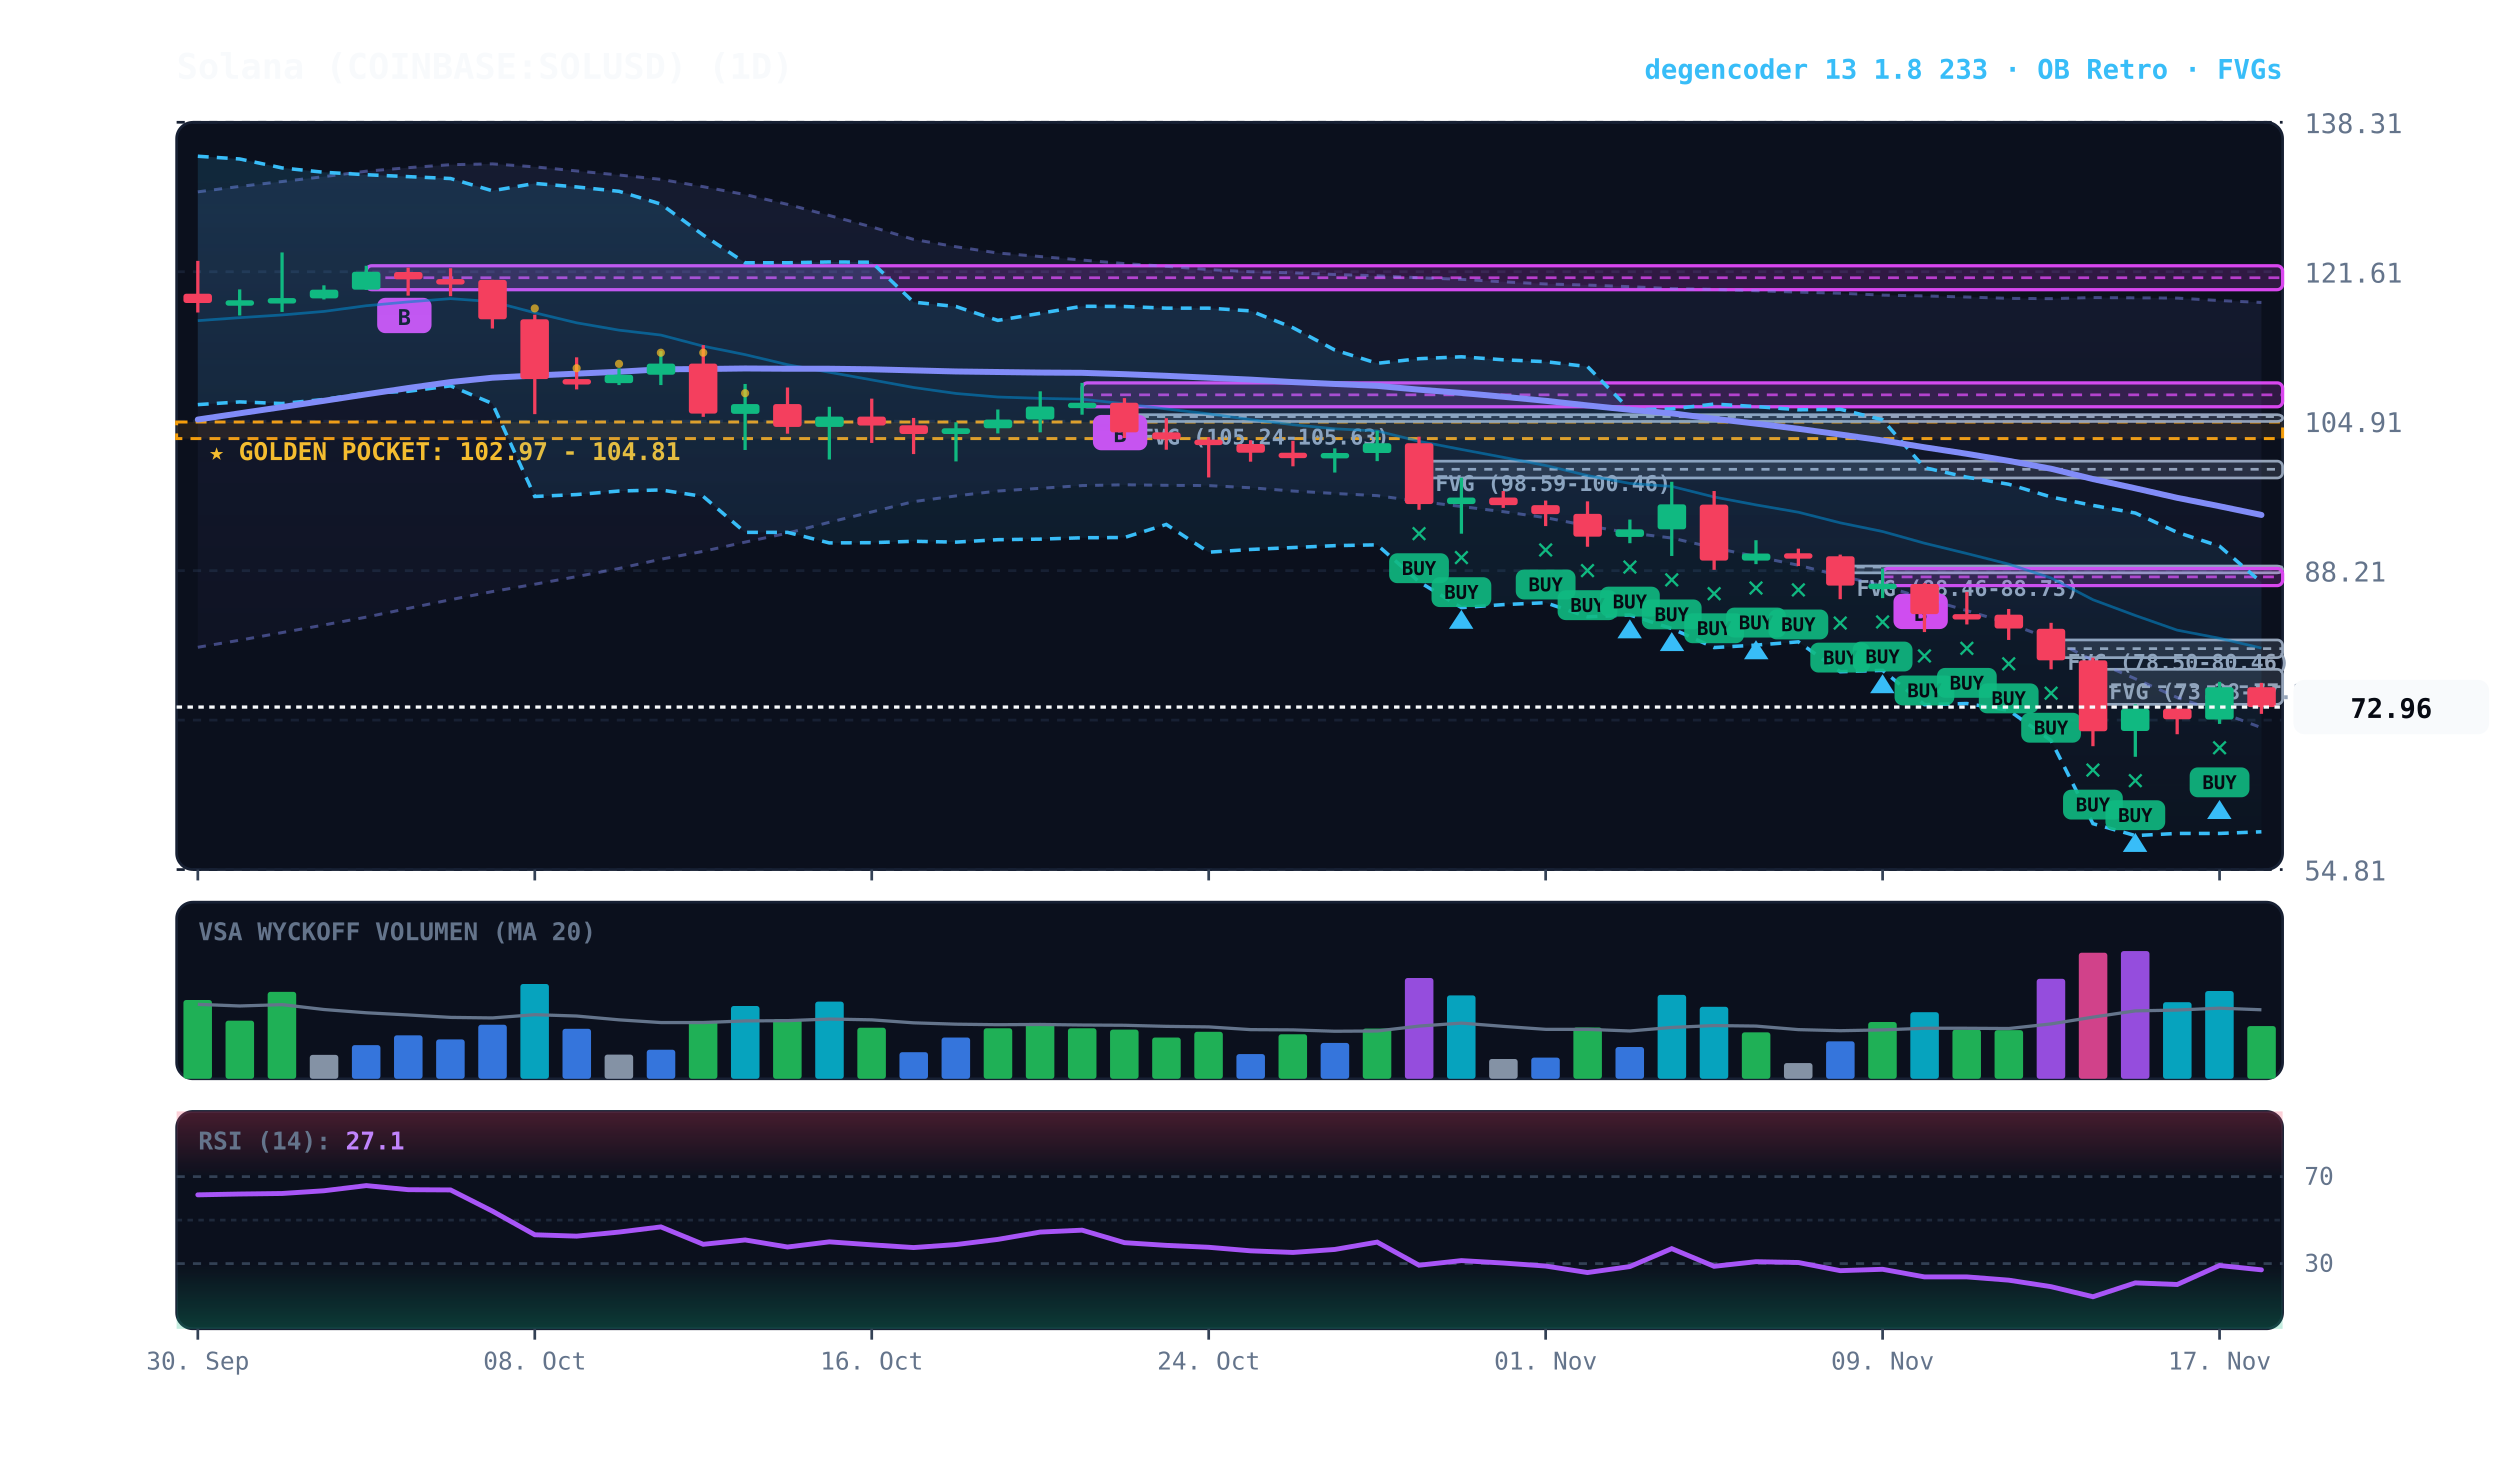
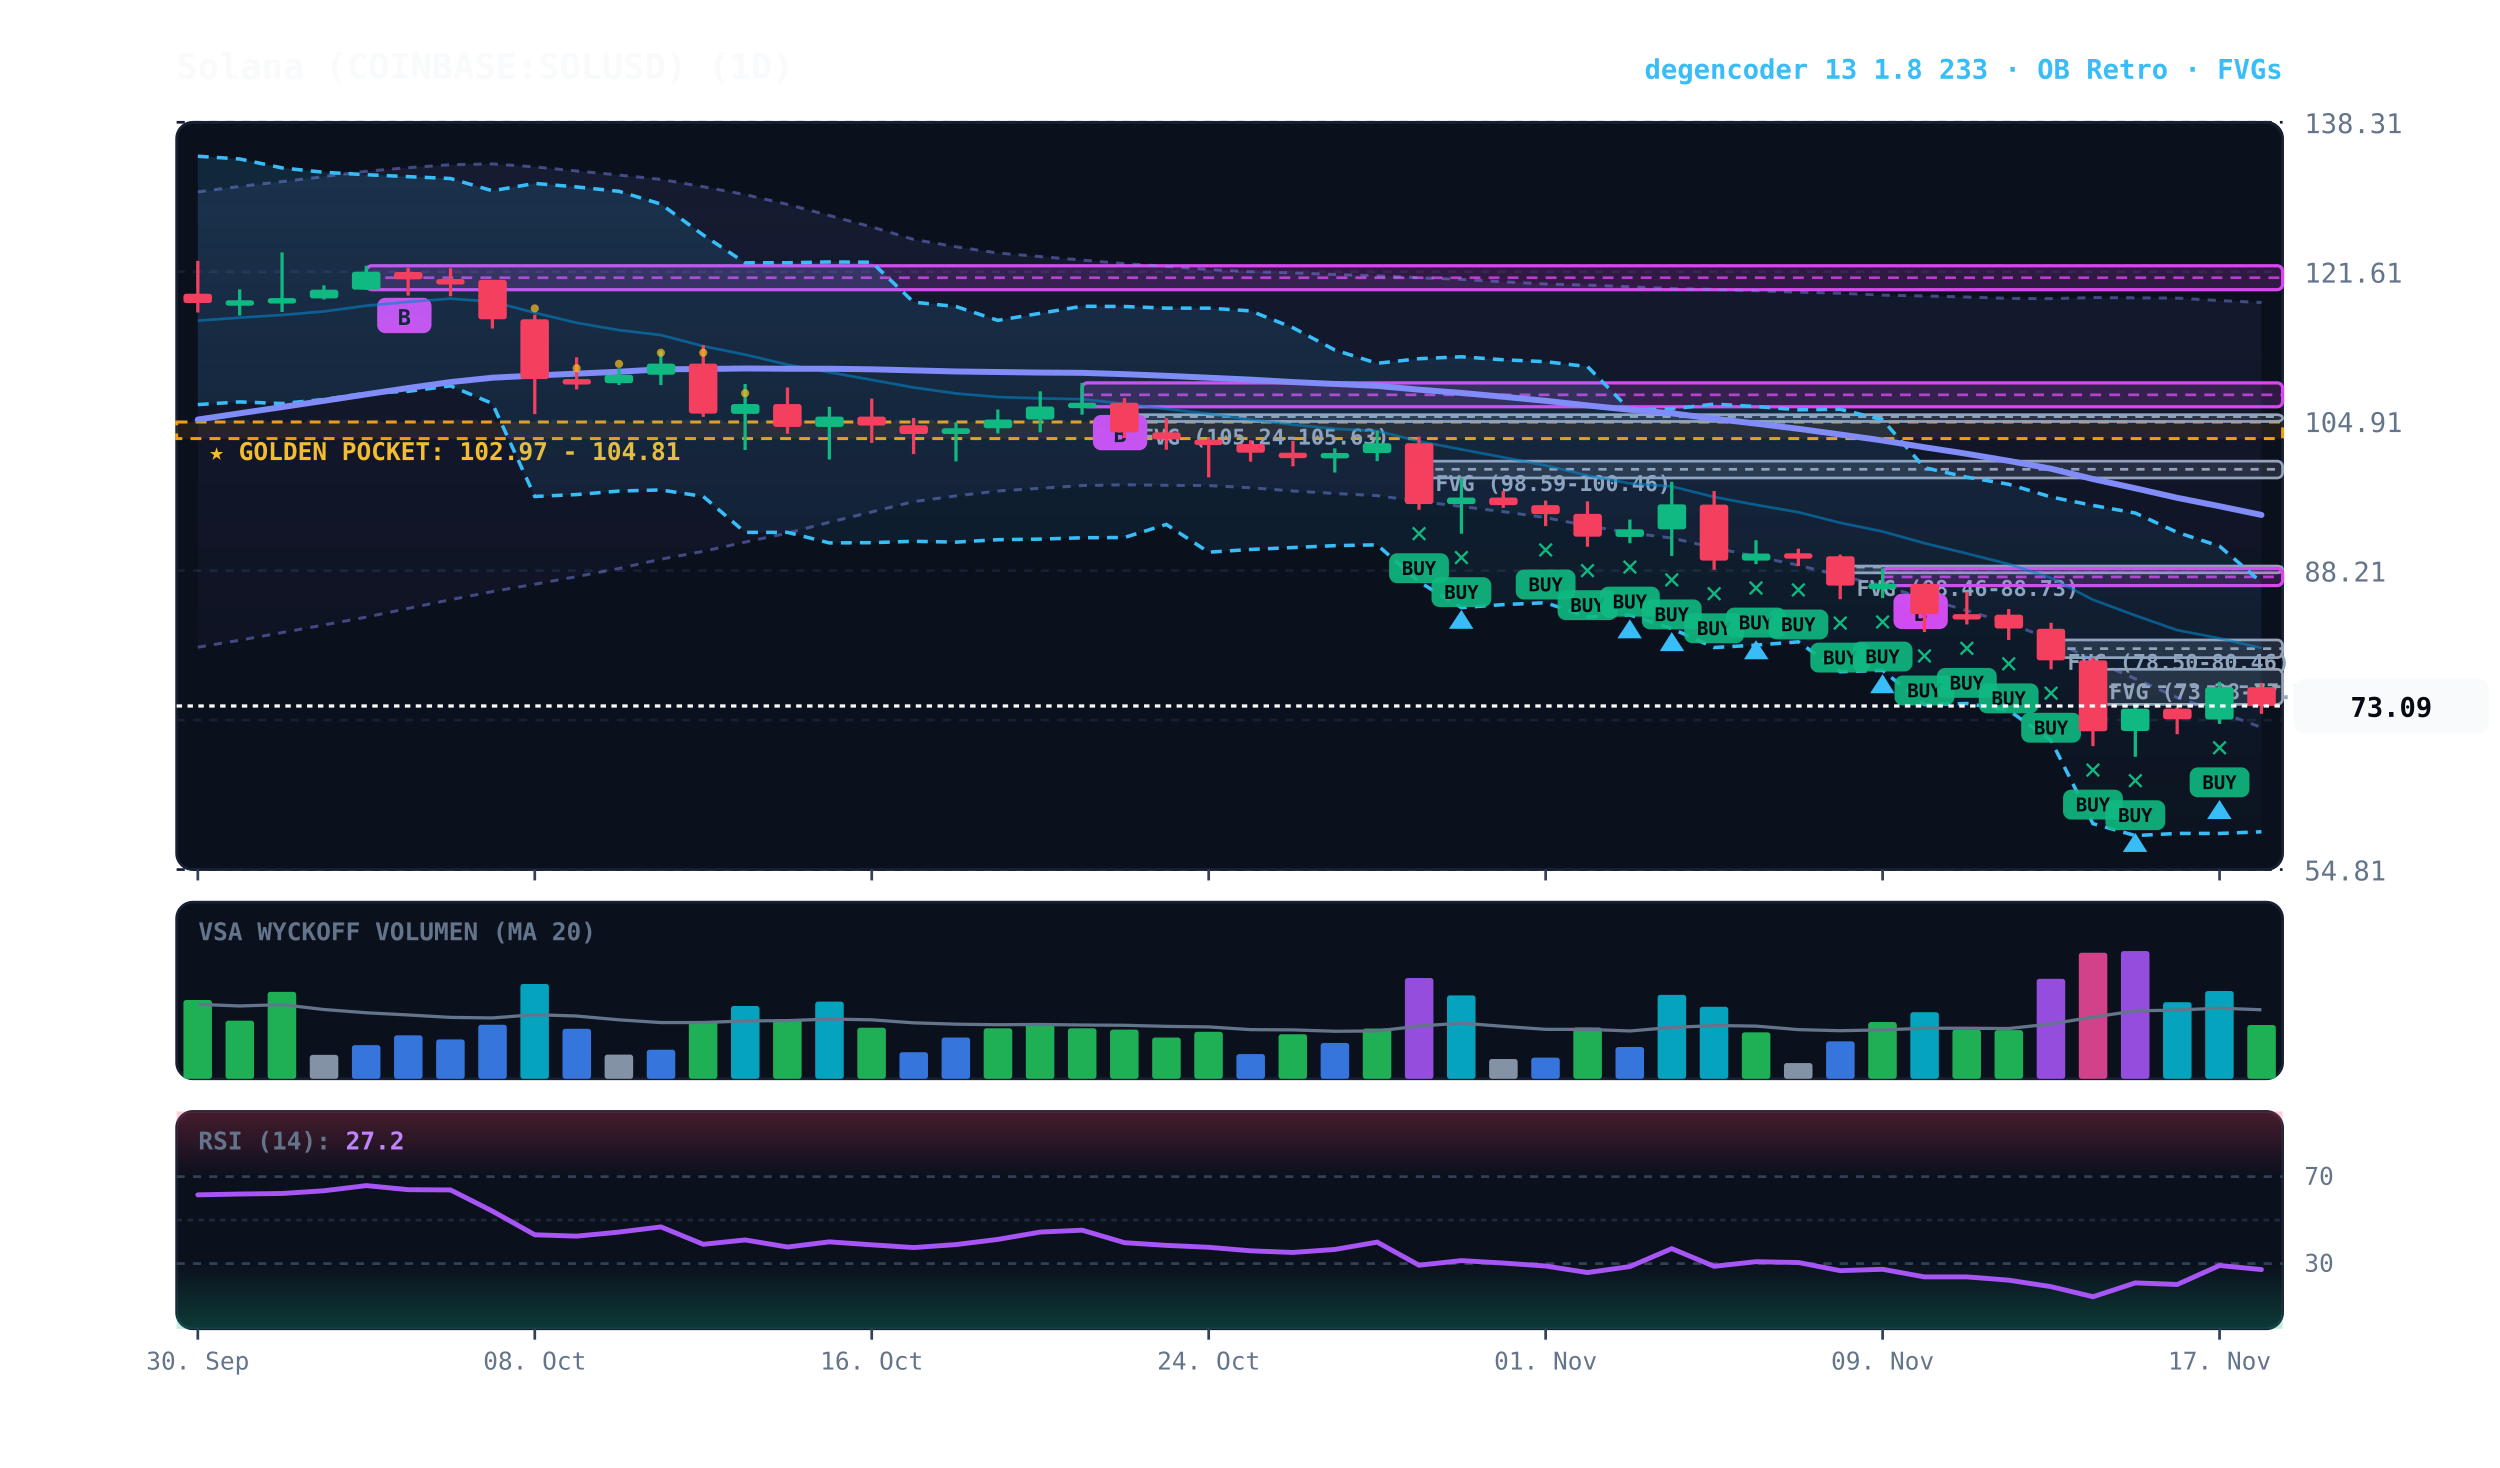
<svg xmlns="http://www.w3.org/2000/svg" viewBox="0 0 920 540" width="100%" height="100%" style="background:#070a13; font-family:'JetBrains Mono', monospace;">
  <defs>
    <linearGradient id="cloud-grad" x1="0%" y1="0%" x2="0%" y2="100%">
      <stop offset="0%" stop-color="#38bdf8" stop-opacity="0.14" />
      <stop offset="100%" stop-color="#38bdf8" stop-opacity="0.02" />
    </linearGradient>
    <linearGradient id="rfe-cloud" x1="0%" y1="0%" x2="0%" y2="100%">
      <stop offset="0%" stop-color="#818cf8" stop-opacity="0.09" />
      <stop offset="100%" stop-color="#818cf8" stop-opacity="0.02" />
    </linearGradient>
    <linearGradient id="rsi-overbought" x1="0%" y1="0%" x2="0%" y2="100%">
      <stop offset="0%" stop-color="#f43f5e" stop-opacity="0.25" />
      <stop offset="100%" stop-color="#f43f5e" stop-opacity="0.0" />
    </linearGradient>
    <linearGradient id="rsi-oversold" x1="0%" y1="0%" x2="0%" y2="100%">
      <stop offset="0%" stop-color="#10b981" stop-opacity="0.0" />
      <stop offset="100%" stop-color="#10b981" stop-opacity="0.25" />
    </linearGradient>
  </defs>
  <rect x="65" y="45" width="775" height="275" fill="#0b101d" rx="6" stroke="#172033" stroke-width="1" />
  <rect x="65" y="332" width="775" height="65" fill="#0b101d" rx="6" stroke="#172033" stroke-width="1" />
  <rect x="65" y="409" width="775" height="80" fill="#0b101d" rx="6" stroke="#172033" stroke-width="1" />
  <line x1="65" y1="320.0" x2="840" y2="320.0" stroke="#172033" stroke-dasharray="3,3" stroke-width="1" />
  <text x="848" y="324.0" fill="#64748b" font-size="10" text-anchor="start">54.81</text>
  <line x1="65" y1="265.0" x2="840" y2="265.0" stroke="#172033" stroke-dasharray="3,3" stroke-width="1" />
  <text x="848" y="269.0" fill="#64748b" font-size="10" text-anchor="start">71.51</text>
  <line x1="65" y1="210.0" x2="840" y2="210.0" stroke="#172033" stroke-dasharray="3,3" stroke-width="1" />
  <text x="848" y="214.0" fill="#64748b" font-size="10" text-anchor="start">88.21</text>
  <line x1="65" y1="155.0" x2="840" y2="155.0" stroke="#172033" stroke-dasharray="3,3" stroke-width="1" />
  <text x="848" y="159.0" fill="#64748b" font-size="10" text-anchor="start">104.91</text>
  <line x1="65" y1="100.0" x2="840" y2="100.0" stroke="#172033" stroke-dasharray="3,3" stroke-width="1" />
  <text x="848" y="104.0" fill="#64748b" font-size="10" text-anchor="start">121.61</text>
  <line x1="65" y1="45.0" x2="840" y2="45.0" stroke="#172033" stroke-dasharray="3,3" stroke-width="1" />
  <text x="848" y="49.0" fill="#64748b" font-size="10" text-anchor="start">138.31</text>
  <rect x="65" y="155.3" width="775" height="6.1" fill="rgba(245, 158, 11, 0.10)" stroke="#f59e0b" stroke-dasharray="4,3" stroke-width="1.1" />
  <text x="77" y="169.3" fill="#fbbf24" font-size="9" font-weight="bold">★ GOLDEN POCKET: 102.97 - 104.81</text>
  <rect x="770.2" y="246.3" width="69.8" height="12.9" fill="rgba(148, 163, 184, 0.18)" stroke="#94a3b8" stroke-width="1" rx="2" />
  <line x1="770.2" y1="252.7" x2="840" y2="252.7" stroke="#94a3b8" stroke-dasharray="3,3" stroke-width="1" />
  <text x="776.2" y="257.3" fill="#94a3b8" font-size="8" font-weight="bold">FVG (73.28-77.19)</text>
  <rect x="754.8" y="235.5" width="85.2" height="6.5" fill="rgba(148, 163, 184, 0.18)" stroke="#94a3b8" stroke-width="1" rx="2" />
  <line x1="754.8" y1="238.7" x2="840" y2="238.7" stroke="#94a3b8" stroke-dasharray="3,3" stroke-width="1" />
  <text x="760.8" y="246.5" fill="#94a3b8" font-size="8" font-weight="bold">FVG (78.50-80.46)</text>
  <rect x="677.2" y="208.3" width="162.8" height="2.5" fill="rgba(148, 163, 184, 0.18)" stroke="#94a3b8" stroke-width="1" rx="2" />
  <line x1="677.2" y1="208.7" x2="840" y2="208.7" stroke="#94a3b8" stroke-dasharray="3,3" stroke-width="1" />
  <text x="683.2" y="219.3" fill="#94a3b8" font-size="8" font-weight="bold">FVG (88.46-88.73)</text>
  <rect x="522.2" y="169.7" width="317.8" height="6.2" fill="rgba(148, 163, 184, 0.18)" stroke="#94a3b8" stroke-width="1" rx="2" />
  <line x1="522.2" y1="172.7" x2="840" y2="172.7" stroke="#94a3b8" stroke-dasharray="3,3" stroke-width="1" />
  <text x="528.2" y="180.7" fill="#94a3b8" font-size="8" font-weight="bold">FVG (98.59-100.46)</text>
  <rect x="413.8" y="152.6" width="426.2" height="2.5" fill="rgba(148, 163, 184, 0.18)" stroke="#94a3b8" stroke-width="1" rx="2" />
  <line x1="413.8" y1="153.3" x2="840" y2="153.3" stroke="#94a3b8" stroke-dasharray="3,3" stroke-width="1" />
  <text x="419.8" y="163.6" fill="#94a3b8" font-size="8" font-weight="bold">FVG (105.24-105.63)</text>
  <rect x="692.8" y="209.2" width="147.2" height="6.3" fill="rgba(217, 70, 239, 0.18)" stroke="#d946ef" stroke-width="1.2" rx="2" />
  <line x1="692.8" y1="212.3" x2="840" y2="212.3" stroke="#d946ef" stroke-dasharray="4,3" stroke-width="1.0" opacity="0.8" />
  <rect x="696.8" y="218.5" width="20" height="13" fill="#d946ef" rx="3" />
  <text x="706.8" y="228.5" fill="#070a13" font-size="8" font-weight="bold" text-anchor="middle">B</text>
  <rect x="398.2" y="140.9" width="441.8" height="8.8" fill="rgba(217, 70, 239, 0.18)" stroke="#d946ef" stroke-width="1.2" rx="2" />
  <line x1="398.2" y1="145.3" x2="840" y2="145.3" stroke="#d946ef" stroke-dasharray="4,3" stroke-width="1.0" opacity="0.8" />
  <rect x="402.2" y="152.7" width="20" height="13" fill="#d946ef" rx="3" />
  <text x="412.2" y="162.7" fill="#070a13" font-size="8" font-weight="bold" text-anchor="middle">B</text>
  <rect x="134.8" y="97.8" width="705.2" height="8.8" fill="rgba(217, 70, 239, 0.18)" stroke="#d946ef" stroke-width="1.2" rx="2" />
  <line x1="134.8" y1="102.2" x2="840" y2="102.2" stroke="#d946ef" stroke-dasharray="4,3" stroke-width="1.0" opacity="0.8" />
  <rect x="138.8" y="109.6" width="20" height="13" fill="#d946ef" rx="3" />
  <text x="148.8" y="119.6" fill="#070a13" font-size="8" font-weight="bold" text-anchor="middle">B</text>
-   <polygon points="72.8,70.6 88.2,68.6 103.8,66.8 119.2,65.0 134.8,63.0 150.2,61.7 165.8,60.6 181.2,60.3 196.8,61.4 212.2,62.9 227.8,64.4 243.2,66.0 258.8,68.7 274.2,71.6 289.8,75.2 305.2,79.3 320.8,83.5 336.2,88.1 351.8,90.8 367.2,93.1 382.8,94.4 398.2,95.7 413.8,97.0 429.2,98.0 444.8,99.2 460.2,100.0 475.8,100.4 491.2,101.0 506.8,101.5 522.2,102.2 537.8,102.8 553.2,103.7 568.8,104.5 584.2,104.9 599.8,105.5 615.2,106.2 630.8,106.5 646.2,107.0 661.8,107.5 677.2,107.9 692.8,108.6 708.2,108.9 723.8,109.3 739.2,109.8 754.8,109.9 770.2,109.5 785.8,109.6 801.2,109.7 816.8,110.6 832.2,111.3 832.2,267.8 816.8,262.0 801.2,256.7 785.8,249.8 770.2,243.0 754.8,235.2 739.2,229.4 723.8,224.7 708.2,220.2 692.8,215.5 677.2,211.9 661.8,208.0 646.2,204.8 630.8,201.6 615.2,198.0 599.8,196.1 584.2,193.5 568.8,190.5 553.2,188.3 537.8,186.4 522.2,184.5 506.8,182.4 491.2,181.6 475.8,180.7 460.2,179.5 444.8,178.7 429.2,178.6 413.8,178.4 398.2,178.7 382.8,179.7 367.2,180.7 351.8,182.5 336.2,184.6 320.8,188.4 305.2,192.2 289.8,196.2 274.2,199.5 258.8,202.9 243.2,205.8 227.8,209.2 212.2,212.2 196.8,215.0 181.2,217.7 165.8,220.7 150.2,223.9 134.8,227.1 119.2,230.0 103.8,232.8 88.2,235.6 72.8,238.2" fill="url(#rfe-cloud)" />
+   <polygon points="72.8,70.6 88.2,68.6 103.8,66.8 119.2,65.0 134.8,63.0 150.2,61.7 165.8,60.6 181.2,60.3 196.8,61.4 212.2,62.9 227.8,64.4 243.2,66.0 258.8,68.7 274.2,71.6 289.8,75.2 305.2,79.3 320.8,83.5 336.2,88.1 351.8,90.8 367.2,93.1 382.8,94.4 398.2,95.7 413.8,97.0 429.2,98.0 444.8,99.2 460.2,100.0 475.8,100.4 491.2,101.0 506.8,101.5 522.2,102.2 537.8,102.8 553.2,103.7 568.8,104.5 584.2,104.9 599.8,105.5 615.2,106.2 630.8,106.5 646.2,107.0 661.8,107.5 677.2,107.9 692.8,108.6 708.2,108.9 723.8,109.3 739.2,109.8 754.8,109.9 770.2,109.5 785.8,109.6 801.2,109.7 816.8,110.6 832.2,111.3 832.2,267.7 816.8,262.0 801.2,256.7 785.8,249.8 770.2,243.0 754.8,235.2 739.2,229.4 723.8,224.7 708.2,220.2 692.8,215.5 677.2,211.9 661.8,208.0 646.2,204.8 630.8,201.6 615.2,198.0 599.8,196.1 584.2,193.5 568.8,190.5 553.2,188.3 537.8,186.4 522.2,184.5 506.8,182.4 491.2,181.6 475.8,180.7 460.2,179.5 444.8,178.7 429.2,178.6 413.8,178.4 398.2,178.7 382.8,179.7 367.2,180.7 351.8,182.5 336.2,184.6 320.8,188.4 305.2,192.2 289.8,196.2 274.2,199.5 258.8,202.9 243.2,205.8 227.8,209.2 212.2,212.2 196.8,215.0 181.2,217.7 165.8,220.7 150.2,223.9 134.8,227.1 119.2,230.0 103.8,232.8 88.2,235.6 72.8,238.2" fill="url(#rfe-cloud)" />
  <polyline points="72.8,70.6 88.2,68.6 103.8,66.8 119.2,65.0 134.8,63.0 150.2,61.7 165.8,60.6 181.2,60.3 196.8,61.4 212.2,62.9 227.8,64.4 243.2,66.0 258.8,68.7 274.2,71.6 289.8,75.2 305.2,79.3 320.8,83.5 336.2,88.1 351.8,90.8 367.2,93.1 382.8,94.4 398.2,95.7 413.8,97.0 429.2,98.0 444.8,99.2 460.2,100.0 475.8,100.4 491.2,101.0 506.8,101.5 522.2,102.2 537.8,102.8 553.2,103.7 568.8,104.5 584.2,104.9 599.8,105.5 615.2,106.2 630.8,106.5 646.2,107.0 661.8,107.5 677.2,107.9 692.8,108.6 708.2,108.9 723.8,109.3 739.2,109.8 754.8,109.9 770.2,109.5 785.8,109.6 801.2,109.7 816.8,110.6 832.2,111.3" fill="none" stroke="#818cf8" stroke-width="1.1" stroke-opacity="0.45" stroke-dasharray="3,3" />
-   <polyline points="72.8,238.2 88.2,235.6 103.8,232.8 119.2,230.0 134.8,227.1 150.2,223.9 165.8,220.7 181.2,217.7 196.8,215.0 212.2,212.2 227.8,209.2 243.2,205.8 258.8,202.9 274.2,199.5 289.8,196.2 305.2,192.2 320.8,188.4 336.2,184.6 351.8,182.5 367.2,180.7 382.8,179.7 398.2,178.7 413.8,178.4 429.2,178.6 444.8,178.7 460.2,179.5 475.8,180.7 491.2,181.6 506.8,182.4 522.2,184.5 537.8,186.4 553.2,188.3 568.8,190.5 584.2,193.5 599.8,196.1 615.2,198.0 630.8,201.6 646.2,204.8 661.8,208.0 677.2,211.9 692.8,215.5 708.2,220.2 723.8,224.7 739.2,229.4 754.8,235.2 770.2,243.0 785.8,249.8 801.2,256.7 816.8,262.0 832.2,267.8" fill="none" stroke="#818cf8" stroke-width="1.1" stroke-opacity="0.45" stroke-dasharray="3,3" />
+   <polyline points="72.8,238.2 88.2,235.6 103.8,232.8 119.2,230.0 134.8,227.1 150.2,223.9 165.8,220.7 181.2,217.7 196.8,215.0 212.2,212.2 227.8,209.2 243.2,205.8 258.8,202.9 274.2,199.5 289.8,196.2 305.2,192.2 320.8,188.4 336.2,184.6 351.8,182.5 367.2,180.7 382.8,179.7 398.2,178.7 413.8,178.4 429.2,178.6 444.8,178.7 460.2,179.5 475.8,180.7 491.2,181.6 506.8,182.4 522.2,184.5 537.8,186.4 553.2,188.3 568.8,190.5 584.2,193.5 599.8,196.1 615.2,198.0 630.8,201.6 646.2,204.8 661.8,208.0 677.2,211.9 692.8,215.5 708.2,220.2 723.8,224.7 739.2,229.4 754.8,235.2 770.2,243.0 785.8,249.8 801.2,256.7 816.8,262.0 832.2,267.7" fill="none" stroke="#818cf8" stroke-width="1.1" stroke-opacity="0.45" stroke-dasharray="3,3" />
  <polygon points="72.8,57.5 88.2,58.5 103.8,61.8 119.2,63.4 134.8,64.3 150.2,65.0 165.8,65.7 181.2,70.2 196.8,67.5 212.2,68.8 227.8,70.4 243.2,75.1 258.8,86.5 274.2,96.7 289.8,96.7 305.2,96.4 320.8,96.5 336.2,111.2 351.8,112.8 367.2,117.9 382.8,115.3 398.2,112.7 413.8,112.8 429.2,113.4 444.8,113.4 460.2,114.4 475.8,120.6 491.2,128.8 506.8,133.7 522.2,132.0 537.8,131.3 553.2,132.4 568.8,133.1 584.2,134.9 599.8,150.8 615.2,150.5 630.8,148.7 646.2,149.6 661.8,150.8 677.2,150.6 692.8,154.5 708.2,172.1 723.8,175.6 739.2,178.2 754.8,182.9 770.2,186.0 785.8,188.8 801.2,195.9 816.8,201.0 832.2,214.3 832.2,306.1 816.8,306.7 801.2,306.7 785.8,307.5 770.2,303.1 754.8,272.5 739.2,261.4 723.8,258.9 708.2,259.3 692.8,246.7 677.2,247.2 661.8,236.2 646.2,237.4 630.8,238.3 615.2,231.3 599.8,226.3 584.2,227.0 568.8,221.8 553.2,222.5 537.8,223.6 522.2,214.1 506.8,200.5 491.2,200.8 475.8,201.5 460.2,202.2 444.8,203.2 429.2,193.0 413.8,197.8 398.2,197.9 382.8,198.4 367.2,198.6 351.8,199.5 336.2,199.2 320.8,199.7 305.2,199.8 289.8,195.9 274.2,195.9 258.8,182.7 243.2,180.3 227.8,180.7 212.2,182.0 196.8,182.7 181.2,148.5 165.8,142.0 150.2,144.0 134.8,144.7 119.2,147.0 103.8,148.5 88.2,147.9 72.8,148.9" fill="url(#cloud-grad)" />
  <polyline points="72.8,57.5 88.2,58.5 103.8,61.8 119.2,63.4 134.8,64.3 150.2,65.0 165.8,65.7 181.2,70.2 196.8,67.5 212.2,68.8 227.8,70.4 243.2,75.1 258.8,86.5 274.2,96.7 289.8,96.7 305.2,96.4 320.8,96.5 336.2,111.2 351.8,112.8 367.2,117.9 382.8,115.3 398.2,112.7 413.8,112.8 429.2,113.4 444.8,113.4 460.2,114.4 475.8,120.6 491.2,128.8 506.8,133.7 522.2,132.0 537.8,131.3 553.2,132.4 568.8,133.1 584.2,134.9 599.8,150.8 615.2,150.5 630.8,148.7 646.2,149.6 661.8,150.8 677.2,150.6 692.8,154.5 708.2,172.1 723.8,175.6 739.2,178.2 754.8,182.9 770.2,186.0 785.8,188.8 801.2,195.9 816.8,201.0 832.2,214.3" fill="none" stroke="#38bdf8" stroke-width="1.3" stroke-dasharray="4,3" />
  <polyline points="72.8,148.9 88.2,147.9 103.8,148.5 119.2,147.0 134.8,144.7 150.2,144.0 165.8,142.0 181.2,148.5 196.8,182.7 212.2,182.0 227.8,180.7 243.2,180.3 258.8,182.7 274.2,195.9 289.8,195.9 305.2,199.8 320.8,199.7 336.2,199.2 351.8,199.5 367.2,198.6 382.8,198.4 398.2,197.9 413.8,197.8 429.2,193.0 444.8,203.2 460.2,202.2 475.8,201.5 491.2,200.8 506.8,200.5 522.2,214.1 537.8,223.6 553.2,222.5 568.8,221.8 584.2,227.0 599.8,226.3 615.2,231.3 630.8,238.3 646.2,237.4 661.8,236.2 677.2,247.2 692.8,246.7 708.2,259.3 723.8,258.9 739.2,261.4 754.8,272.5 770.2,303.1 785.8,307.5 801.2,306.7 816.8,306.7 832.2,306.1" fill="none" stroke="#38bdf8" stroke-width="1.3" stroke-dasharray="4,3" />
  <polyline points="72.8,118.0 88.2,116.9 103.8,115.9 119.2,114.6 134.8,112.5 150.2,111.1 165.8,109.9 181.2,111.0 196.8,115.1 212.2,118.8 227.8,121.5 243.2,123.3 258.8,127.4 274.2,130.5 289.8,134.2 305.2,137.0 320.8,139.8 336.2,142.6 351.8,144.8 367.2,146.1 382.8,146.6 398.2,146.9 413.8,148.6 429.2,150.5 444.8,152.3 460.2,154.4 475.8,156.3 491.2,157.8 506.8,158.6 522.2,162.4 537.8,165.4 553.2,168.3 568.8,171.3 584.2,175.0 599.8,177.9 615.2,179.0 630.8,182.9 646.2,185.8 661.8,188.5 677.2,192.4 692.8,195.6 708.2,199.9 723.8,203.7 739.2,207.6 754.8,212.7 770.2,220.7 785.8,226.5 801.2,231.9 816.8,234.9 832.2,238.5" fill="none" stroke="#0284c7" stroke-width="1.0" stroke-opacity="0.6" />
  <polyline points="72.8,154.4 88.2,152.1 103.8,149.8 119.2,147.5 134.8,145.1 150.2,142.8 165.8,140.6 181.2,139.0 196.8,138.2 212.2,137.5 227.8,136.8 243.2,135.9 258.8,135.8 274.2,135.6 289.8,135.7 305.2,135.7 320.8,135.9 336.2,136.3 351.8,136.7 367.2,136.9 382.8,137.1 398.2,137.2 413.8,137.7 429.2,138.3 444.8,139.0 460.2,139.7 475.8,140.6 491.2,141.3 506.8,142.0 522.2,143.4 537.8,144.6 553.2,146.0 568.8,147.5 584.2,149.2 599.8,150.8 615.2,152.1 630.8,154.1 646.2,155.9 661.8,157.8 677.2,159.9 692.8,162.1 708.2,164.6 723.8,167.0 739.2,169.6 754.8,172.5 770.2,176.3 785.8,179.7 801.2,183.2 816.8,186.3 832.2,189.5" fill="none" stroke="#818cf8" stroke-width="2.2" stroke-linecap="round" />
  <line x1="72.8" y1="96.0" x2="72.8" y2="115.0" stroke="#f43f5e" stroke-width="1.2" />
  <rect x="67.5" y="108.1" width="10.5" height="3.4" fill="#f43f5e" rx="1" />
  <line x1="88.2" y1="106.5" x2="88.2" y2="116.1" stroke="#10b981" stroke-width="1.2" />
  <rect x="83.0" y="110.5" width="10.5" height="2.0" fill="#10b981" rx="1" />
  <line x1="103.8" y1="92.9" x2="103.8" y2="114.8" stroke="#10b981" stroke-width="1.2" />
  <rect x="98.5" y="109.7" width="10.5" height="2.0" fill="#10b981" rx="1" />
  <line x1="119.2" y1="105.0" x2="119.2" y2="110.2" stroke="#10b981" stroke-width="1.2" />
  <rect x="114.0" y="106.6" width="10.5" height="3.2" fill="#10b981" rx="1" />
  <line x1="134.8" y1="97.8" x2="134.8" y2="106.7" stroke="#10b981" stroke-width="1.2" />
  <rect x="129.5" y="100.0" width="10.5" height="6.6" fill="#10b981" rx="1" />
  <line x1="150.2" y1="98.5" x2="150.2" y2="108.8" stroke="#f43f5e" stroke-width="1.2" />
  <rect x="145.0" y="100.1" width="10.5" height="2.7" fill="#f43f5e" rx="1" />
  <line x1="165.8" y1="98.7" x2="165.8" y2="109.0" stroke="#f43f5e" stroke-width="1.2" />
  <rect x="160.5" y="102.7" width="10.5" height="2.0" fill="#f43f5e" rx="1" />
  <line x1="181.2" y1="103.0" x2="181.2" y2="120.9" stroke="#f43f5e" stroke-width="1.2" />
  <rect x="176.0" y="103.0" width="10.5" height="14.5" fill="#f43f5e" rx="1" />
  <line x1="196.8" y1="115.8" x2="196.8" y2="152.4" stroke="#f43f5e" stroke-width="1.2" />
  <rect x="191.5" y="117.5" width="10.5" height="22.0" fill="#f43f5e" rx="1" />
  <circle cx="196.8" cy="113.5" r="1.5" fill="#fbbf24" opacity="0.7" />
  <line x1="212.2" y1="131.5" x2="212.2" y2="143.3" stroke="#f43f5e" stroke-width="1.2" />
  <rect x="207.0" y="139.5" width="10.5" height="2.0" fill="#f43f5e" rx="1" />
  <circle cx="212.2" cy="135.5" r="1.5" fill="#fbbf24" opacity="0.7" />
  <line x1="227.8" y1="135.6" x2="227.8" y2="141.7" stroke="#10b981" stroke-width="1.2" />
  <rect x="222.5" y="137.9" width="10.5" height="3.1" fill="#10b981" rx="1" />
  <circle cx="227.8" cy="133.9" r="1.5" fill="#fbbf24" opacity="0.7" />
  <line x1="243.2" y1="129.2" x2="243.2" y2="141.7" stroke="#10b981" stroke-width="1.2" />
  <rect x="238.0" y="133.8" width="10.5" height="4.1" fill="#10b981" rx="1" />
  <circle cx="243.2" cy="129.8" r="1.5" fill="#fbbf24" opacity="0.7" />
  <line x1="258.8" y1="127.0" x2="258.8" y2="153.4" stroke="#f43f5e" stroke-width="1.2" />
  <rect x="253.5" y="133.8" width="10.5" height="18.4" fill="#f43f5e" rx="1" />
  <circle cx="258.8" cy="129.8" r="1.5" fill="#fbbf24" opacity="0.7" />
  <line x1="274.2" y1="141.3" x2="274.2" y2="165.6" stroke="#10b981" stroke-width="1.2" />
  <rect x="269.0" y="148.7" width="10.5" height="3.6" fill="#10b981" rx="1" />
  <circle cx="274.2" cy="144.7" r="1.5" fill="#fbbf24" opacity="0.7" />
  <line x1="289.8" y1="142.6" x2="289.8" y2="159.6" stroke="#f43f5e" stroke-width="1.2" />
  <rect x="284.5" y="148.7" width="10.5" height="8.4" fill="#f43f5e" rx="1" />
  <line x1="305.2" y1="149.7" x2="305.2" y2="169.1" stroke="#10b981" stroke-width="1.2" />
  <rect x="300.0" y="153.3" width="10.5" height="3.8" fill="#10b981" rx="1" />
  <line x1="320.8" y1="146.7" x2="320.8" y2="163.0" stroke="#f43f5e" stroke-width="1.2" />
  <rect x="315.5" y="153.3" width="10.5" height="3.3" fill="#f43f5e" rx="1" />
  <line x1="336.2" y1="153.8" x2="336.2" y2="167.1" stroke="#f43f5e" stroke-width="1.2" />
  <rect x="331.0" y="156.5" width="10.5" height="3.2" fill="#f43f5e" rx="1" />
  <line x1="351.8" y1="155.4" x2="351.8" y2="169.8" stroke="#10b981" stroke-width="1.2" />
  <rect x="346.5" y="157.6" width="10.5" height="2.1" fill="#10b981" rx="1" />
  <line x1="367.2" y1="150.7" x2="367.2" y2="159.5" stroke="#10b981" stroke-width="1.2" />
  <rect x="362.0" y="154.4" width="10.5" height="3.2" fill="#10b981" rx="1" />
  <line x1="382.8" y1="144.0" x2="382.8" y2="159.1" stroke="#10b981" stroke-width="1.2" />
  <rect x="377.5" y="149.6" width="10.5" height="4.8" fill="#10b981" rx="1" />
  <line x1="398.2" y1="140.9" x2="398.2" y2="152.6" stroke="#10b981" stroke-width="1.2" />
  <rect x="393.0" y="148.2" width="10.5" height="2.0" fill="#10b981" rx="1" />
  <line x1="413.8" y1="146.5" x2="413.8" y2="161.2" stroke="#f43f5e" stroke-width="1.2" />
  <rect x="408.5" y="148.2" width="10.5" height="10.9" fill="#f43f5e" rx="1" />
  <line x1="429.2" y1="153.9" x2="429.2" y2="165.5" stroke="#f43f5e" stroke-width="1.2" />
  <rect x="424.0" y="159.1" width="10.5" height="2.6" fill="#f43f5e" rx="1" />
  <line x1="444.8" y1="160.9" x2="444.8" y2="175.7" stroke="#f43f5e" stroke-width="1.2" />
  <rect x="439.5" y="161.8" width="10.5" height="2.0" fill="#f43f5e" rx="1" />
  <line x1="460.2" y1="162.0" x2="460.2" y2="169.9" stroke="#f43f5e" stroke-width="1.2" />
  <rect x="455.0" y="163.4" width="10.5" height="3.2" fill="#f43f5e" rx="1" />
  <line x1="475.8" y1="162.2" x2="475.8" y2="171.6" stroke="#f43f5e" stroke-width="1.2" />
  <rect x="470.5" y="166.6" width="10.5" height="2.0" fill="#f43f5e" rx="1" />
  <line x1="491.2" y1="165.0" x2="491.2" y2="173.9" stroke="#10b981" stroke-width="1.2" />
  <rect x="486.0" y="166.7" width="10.5" height="2.0" fill="#10b981" rx="1" />
  <line x1="506.8" y1="158.5" x2="506.8" y2="169.7" stroke="#10b981" stroke-width="1.2" />
  <rect x="501.5" y="163.1" width="10.5" height="3.6" fill="#10b981" rx="1" />
  <line x1="522.2" y1="160.7" x2="522.2" y2="187.6" stroke="#f43f5e" stroke-width="1.2" />
  <rect x="517.0" y="163.1" width="10.5" height="22.4" fill="#f43f5e" rx="1" />
  <text x="522.2" y="199.6" fill="#10b981" font-size="11" font-weight="bold" text-anchor="middle">✕</text>
  <rect x="511.2" y="203.6" width="22" height="11" fill="#10b981" rx="3" opacity="0.9" />
  <text x="522.2" y="211.6" fill="#070a13" font-size="7" font-weight="bold" text-anchor="middle">BUY</text>
  <line x1="537.8" y1="175.8" x2="537.8" y2="196.4" stroke="#10b981" stroke-width="1.2" />
  <rect x="532.5" y="183.1" width="10.5" height="2.4" fill="#10b981" rx="1" />
  <text x="537.8" y="208.4" fill="#10b981" font-size="11" font-weight="bold" text-anchor="middle">✕</text>
  <rect x="526.8" y="212.4" width="22" height="11" fill="#10b981" rx="3" opacity="0.9" />
  <text x="537.8" y="220.4" fill="#070a13" font-size="7" font-weight="bold" text-anchor="middle">BUY</text>
  <polygon points="537.8,224.4 533.2,231.4 542.2,231.4" fill="#38bdf8" />
  <line x1="553.2" y1="180.7" x2="553.2" y2="186.9" stroke="#f43f5e" stroke-width="1.2" />
  <rect x="548.0" y="183.1" width="10.5" height="2.8" fill="#f43f5e" rx="1" />
  <line x1="568.8" y1="184.2" x2="568.8" y2="193.6" stroke="#f43f5e" stroke-width="1.2" />
  <rect x="563.5" y="185.9" width="10.5" height="3.3" fill="#f43f5e" rx="1" />
  <text x="568.8" y="205.6" fill="#10b981" font-size="11" font-weight="bold" text-anchor="middle">✕</text>
  <rect x="557.8" y="209.6" width="22" height="11" fill="#10b981" rx="3" opacity="0.9" />
  <text x="568.8" y="217.6" fill="#070a13" font-size="7" font-weight="bold" text-anchor="middle">BUY</text>
  <line x1="584.2" y1="184.5" x2="584.2" y2="201.2" stroke="#f43f5e" stroke-width="1.2" />
  <rect x="579.0" y="189.1" width="10.5" height="8.4" fill="#f43f5e" rx="1" />
  <text x="584.2" y="213.2" fill="#10b981" font-size="11" font-weight="bold" text-anchor="middle">✕</text>
  <rect x="573.2" y="217.2" width="22" height="11" fill="#10b981" rx="3" opacity="0.9" />
  <text x="584.2" y="225.2" fill="#070a13" font-size="7" font-weight="bold" text-anchor="middle">BUY</text>
  <line x1="599.8" y1="191.2" x2="599.8" y2="199.9" stroke="#10b981" stroke-width="1.2" />
  <rect x="594.5" y="194.8" width="10.5" height="2.8" fill="#10b981" rx="1" />
  <text x="599.8" y="211.9" fill="#10b981" font-size="11" font-weight="bold" text-anchor="middle">✕</text>
  <rect x="588.8" y="215.9" width="22" height="11" fill="#10b981" rx="3" opacity="0.9" />
  <text x="599.8" y="223.9" fill="#070a13" font-size="7" font-weight="bold" text-anchor="middle">BUY</text>
  <polygon points="599.8,227.9 595.2,234.9 604.2,234.9" fill="#38bdf8" />
  <line x1="615.2" y1="177.3" x2="615.2" y2="204.6" stroke="#10b981" stroke-width="1.2" />
  <rect x="610.0" y="185.6" width="10.5" height="9.2" fill="#10b981" rx="1" />
  <text x="615.2" y="216.6" fill="#10b981" font-size="11" font-weight="bold" text-anchor="middle">✕</text>
  <rect x="604.2" y="220.6" width="22" height="11" fill="#10b981" rx="3" opacity="0.9" />
  <text x="615.2" y="228.6" fill="#070a13" font-size="7" font-weight="bold" text-anchor="middle">BUY</text>
  <polygon points="615.2,232.6 610.8,239.6 619.8,239.6" fill="#38bdf8" />
  <line x1="630.8" y1="180.7" x2="630.8" y2="209.7" stroke="#f43f5e" stroke-width="1.2" />
  <rect x="625.5" y="185.7" width="10.5" height="20.6" fill="#f43f5e" rx="1" />
  <text x="630.8" y="221.7" fill="#10b981" font-size="11" font-weight="bold" text-anchor="middle">✕</text>
  <rect x="619.8" y="225.7" width="22" height="11" fill="#10b981" rx="3" opacity="0.9" />
  <text x="630.8" y="233.7" fill="#070a13" font-size="7" font-weight="bold" text-anchor="middle">BUY</text>
  <line x1="646.2" y1="198.8" x2="646.2" y2="207.6" stroke="#10b981" stroke-width="1.2" />
  <rect x="641.0" y="203.7" width="10.5" height="2.6" fill="#10b981" rx="1" />
  <text x="646.2" y="219.6" fill="#10b981" font-size="11" font-weight="bold" text-anchor="middle">✕</text>
  <rect x="635.2" y="223.6" width="22" height="11" fill="#10b981" rx="3" opacity="0.9" />
  <text x="646.2" y="231.6" fill="#070a13" font-size="7" font-weight="bold" text-anchor="middle">BUY</text>
  <polygon points="646.2,235.6 641.8,242.6 650.8,242.6" fill="#38bdf8" />
  <line x1="661.8" y1="201.9" x2="661.8" y2="208.3" stroke="#f43f5e" stroke-width="1.2" />
  <rect x="656.5" y="203.6" width="10.5" height="2.0" fill="#f43f5e" rx="1" />
  <text x="661.8" y="220.3" fill="#10b981" font-size="11" font-weight="bold" text-anchor="middle">✕</text>
  <rect x="650.8" y="224.3" width="22" height="11" fill="#10b981" rx="3" opacity="0.9" />
  <text x="661.8" y="232.3" fill="#070a13" font-size="7" font-weight="bold" text-anchor="middle">BUY</text>
  <line x1="677.2" y1="204.1" x2="677.2" y2="220.5" stroke="#f43f5e" stroke-width="1.2" />
  <rect x="672.0" y="204.7" width="10.5" height="10.8" fill="#f43f5e" rx="1" />
  <text x="677.2" y="232.5" fill="#10b981" font-size="11" font-weight="bold" text-anchor="middle">✕</text>
  <rect x="666.2" y="236.5" width="22" height="11" fill="#10b981" rx="3" opacity="0.9" />
  <text x="677.2" y="244.5" fill="#070a13" font-size="7" font-weight="bold" text-anchor="middle">BUY</text>
  <line x1="692.8" y1="209.2" x2="692.8" y2="220.1" stroke="#10b981" stroke-width="1.2" />
  <rect x="687.5" y="214.8" width="10.5" height="2.0" fill="#10b981" rx="1" />
  <text x="692.8" y="232.1" fill="#10b981" font-size="11" font-weight="bold" text-anchor="middle">✕</text>
  <rect x="681.8" y="236.1" width="22" height="11" fill="#10b981" rx="3" opacity="0.9" />
  <text x="692.8" y="244.1" fill="#070a13" font-size="7" font-weight="bold" text-anchor="middle">BUY</text>
  <polygon points="692.8,248.1 688.2,255.1 697.2,255.1" fill="#38bdf8" />
  <line x1="708.2" y1="214.6" x2="708.2" y2="232.6" stroke="#f43f5e" stroke-width="1.2" />
  <rect x="703.0" y="214.9" width="10.5" height="11.1" fill="#f43f5e" rx="1" />
  <text x="708.2" y="244.6" fill="#10b981" font-size="11" font-weight="bold" text-anchor="middle">✕</text>
  <rect x="697.2" y="248.6" width="22" height="11" fill="#10b981" rx="3" opacity="0.9" />
  <text x="708.2" y="256.6" fill="#070a13" font-size="7" font-weight="bold" text-anchor="middle">BUY</text>
  <line x1="723.8" y1="217.8" x2="723.8" y2="229.8" stroke="#f43f5e" stroke-width="1.2" />
  <rect x="718.5" y="226.0" width="10.5" height="2.0" fill="#f43f5e" rx="1" />
  <text x="723.8" y="241.8" fill="#10b981" font-size="11" font-weight="bold" text-anchor="middle">✕</text>
  <rect x="712.8" y="245.8" width="22" height="11" fill="#10b981" rx="3" opacity="0.9" />
  <text x="723.8" y="253.8" fill="#070a13" font-size="7" font-weight="bold" text-anchor="middle">BUY</text>
  <line x1="739.2" y1="224.1" x2="739.2" y2="235.5" stroke="#f43f5e" stroke-width="1.2" />
  <rect x="734.0" y="226.2" width="10.5" height="5.1" fill="#f43f5e" rx="1" />
  <text x="739.2" y="247.5" fill="#10b981" font-size="11" font-weight="bold" text-anchor="middle">✕</text>
  <rect x="728.2" y="251.5" width="22" height="11" fill="#10b981" rx="3" opacity="0.9" />
  <text x="739.2" y="259.5" fill="#070a13" font-size="7" font-weight="bold" text-anchor="middle">BUY</text>
  <line x1="754.8" y1="229.2" x2="754.8" y2="246.3" stroke="#f43f5e" stroke-width="1.2" />
  <rect x="749.5" y="231.4" width="10.5" height="11.6" fill="#f43f5e" rx="1" />
  <text x="754.8" y="258.3" fill="#10b981" font-size="11" font-weight="bold" text-anchor="middle">✕</text>
  <rect x="743.8" y="262.3" width="22" height="11" fill="#10b981" rx="3" opacity="0.9" />
  <text x="754.8" y="270.3" fill="#070a13" font-size="7" font-weight="bold" text-anchor="middle">BUY</text>
  <line x1="770.2" y1="242.0" x2="770.2" y2="274.6" stroke="#f43f5e" stroke-width="1.2" />
  <rect x="765.0" y="243.0" width="10.5" height="26.1" fill="#f43f5e" rx="1" />
  <text x="770.2" y="286.6" fill="#10b981" font-size="11" font-weight="bold" text-anchor="middle">✕</text>
  <rect x="759.2" y="290.6" width="22" height="11" fill="#10b981" rx="3" opacity="0.9" />
  <text x="770.2" y="298.6" fill="#070a13" font-size="7" font-weight="bold" text-anchor="middle">BUY</text>
  <line x1="785.8" y1="259.2" x2="785.8" y2="278.5" stroke="#10b981" stroke-width="1.2" />
  <rect x="780.5" y="260.8" width="10.5" height="8.2" fill="#10b981" rx="1" />
  <text x="785.8" y="290.5" fill="#10b981" font-size="11" font-weight="bold" text-anchor="middle">✕</text>
  <rect x="774.8" y="294.5" width="22" height="11" fill="#10b981" rx="3" opacity="0.9" />
  <text x="785.8" y="302.5" fill="#070a13" font-size="7" font-weight="bold" text-anchor="middle">BUY</text>
  <polygon points="785.8,306.5 781.2,313.5 790.2,313.5" fill="#38bdf8" />
  <line x1="801.2" y1="260.3" x2="801.2" y2="270.2" stroke="#f43f5e" stroke-width="1.2" />
  <rect x="796.0" y="260.8" width="10.5" height="3.9" fill="#f43f5e" rx="1" />
  <line x1="816.8" y1="250.9" x2="816.8" y2="266.4" stroke="#10b981" stroke-width="1.2" />
  <rect x="811.5" y="252.9" width="10.5" height="11.9" fill="#10b981" rx="1" />
  <text x="816.8" y="278.4" fill="#10b981" font-size="11" font-weight="bold" text-anchor="middle">✕</text>
  <rect x="805.8" y="282.4" width="22" height="11" fill="#10b981" rx="3" opacity="0.9" />
  <text x="816.8" y="290.4" fill="#070a13" font-size="7" font-weight="bold" text-anchor="middle">BUY</text>
  <polygon points="816.8,294.4 812.2,301.4 821.2,301.4" fill="#38bdf8" />
  <line x1="832.2" y1="251.3" x2="832.2" y2="262.7" stroke="#f43f5e" stroke-width="1.2" />
-   <rect x="827.0" y="252.9" width="10.5" height="7.3" fill="#f43f5e" rx="1" />
-   <line x1="65" y1="260.2" x2="840" y2="260.2" stroke="#f8fafc" stroke-width="1.2" stroke-dasharray="2,2" />
-   <rect x="844" y="250.2" width="72" height="20" fill="#f8fafc" rx="4" />
-   <text x="880" y="264.2" fill="#070a13" font-size="10" font-weight="bold" text-anchor="middle">72.96</text>
+   <rect x="827.0" y="252.9" width="10.5" height="6.9" fill="#f43f5e" rx="1" />
+   <line x1="65" y1="259.8" x2="840" y2="259.8" stroke="#f8fafc" stroke-width="1.2" stroke-dasharray="2,2" />
+   <rect x="844" y="249.8" width="72" height="20" fill="#f8fafc" rx="4" />
+   <text x="880" y="263.8" fill="#070a13" font-size="10" font-weight="bold" text-anchor="middle">73.09</text>
  <text x="73" y="346" fill="#64748b" font-size="9" font-weight="bold">VSA WYCKOFF VOLUMEN (MA 20)</text>
  <rect x="67.5" y="368.0" width="10.5" height="29.0" fill="#22c55e" opacity="0.88" rx="1" />
  <rect x="83.0" y="375.6" width="10.5" height="21.4" fill="#22c55e" opacity="0.88" rx="1" />
  <rect x="98.5" y="365.0" width="10.5" height="32.0" fill="#22c55e" opacity="0.88" rx="1" />
  <rect x="114.0" y="388.2" width="10.5" height="8.8" fill="#94a3b8" opacity="0.88" rx="1" />
  <rect x="129.5" y="384.6" width="10.5" height="12.4" fill="#3b82f6" opacity="0.88" rx="1" />
  <rect x="145.0" y="381.0" width="10.5" height="16.0" fill="#3b82f6" opacity="0.88" rx="1" />
  <rect x="160.5" y="382.5" width="10.5" height="14.5" fill="#3b82f6" opacity="0.88" rx="1" />
  <rect x="176.0" y="377.1" width="10.5" height="19.9" fill="#3b82f6" opacity="0.88" rx="1" />
  <rect x="191.5" y="362.1" width="10.5" height="34.9" fill="#06b6d4" opacity="0.88" rx="1" />
  <rect x="207.0" y="378.6" width="10.5" height="18.4" fill="#3b82f6" opacity="0.88" rx="1" />
  <rect x="222.5" y="388.1" width="10.5" height="8.9" fill="#94a3b8" opacity="0.88" rx="1" />
  <rect x="238.0" y="386.3" width="10.5" height="10.7" fill="#3b82f6" opacity="0.88" rx="1" />
  <rect x="253.5" y="375.7" width="10.5" height="21.3" fill="#22c55e" opacity="0.88" rx="1" />
  <rect x="269.0" y="370.2" width="10.5" height="26.8" fill="#06b6d4" opacity="0.88" rx="1" />
  <rect x="284.5" y="375.0" width="10.5" height="22.0" fill="#22c55e" opacity="0.88" rx="1" />
  <rect x="300.0" y="368.6" width="10.5" height="28.4" fill="#06b6d4" opacity="0.88" rx="1" />
  <rect x="315.5" y="378.2" width="10.5" height="18.8" fill="#22c55e" opacity="0.88" rx="1" />
  <rect x="331.0" y="387.2" width="10.5" height="9.8" fill="#3b82f6" opacity="0.88" rx="1" />
  <rect x="346.5" y="381.8" width="10.5" height="15.2" fill="#3b82f6" opacity="0.88" rx="1" />
  <rect x="362.0" y="378.4" width="10.5" height="18.6" fill="#22c55e" opacity="0.88" rx="1" />
  <rect x="377.5" y="376.7" width="10.5" height="20.3" fill="#22c55e" opacity="0.88" rx="1" />
  <rect x="393.0" y="378.4" width="10.5" height="18.6" fill="#22c55e" opacity="0.88" rx="1" />
  <rect x="408.5" y="378.9" width="10.5" height="18.1" fill="#22c55e" opacity="0.88" rx="1" />
  <rect x="424.0" y="381.8" width="10.5" height="15.2" fill="#22c55e" opacity="0.88" rx="1" />
  <rect x="439.5" y="379.7" width="10.5" height="17.3" fill="#22c55e" opacity="0.88" rx="1" />
  <rect x="455.0" y="387.9" width="10.5" height="9.1" fill="#3b82f6" opacity="0.88" rx="1" />
  <rect x="470.5" y="380.6" width="10.5" height="16.4" fill="#22c55e" opacity="0.88" rx="1" />
  <rect x="486.0" y="383.8" width="10.5" height="13.2" fill="#3b82f6" opacity="0.88" rx="1" />
  <rect x="501.5" y="378.5" width="10.5" height="18.5" fill="#22c55e" opacity="0.88" rx="1" />
  <rect x="517.0" y="359.9" width="10.5" height="37.1" fill="#a855f7" opacity="0.88" rx="1" />
  <rect x="532.5" y="366.3" width="10.5" height="30.7" fill="#06b6d4" opacity="0.88" rx="1" />
  <rect x="548.0" y="389.7" width="10.5" height="7.3" fill="#94a3b8" opacity="0.88" rx="1" />
  <rect x="563.5" y="389.2" width="10.5" height="7.8" fill="#3b82f6" opacity="0.88" rx="1" />
  <rect x="579.0" y="378.1" width="10.5" height="18.9" fill="#22c55e" opacity="0.88" rx="1" />
  <rect x="594.5" y="385.3" width="10.5" height="11.7" fill="#3b82f6" opacity="0.88" rx="1" />
  <rect x="610.0" y="366.1" width="10.5" height="30.9" fill="#06b6d4" opacity="0.88" rx="1" />
  <rect x="625.5" y="370.5" width="10.5" height="26.5" fill="#06b6d4" opacity="0.88" rx="1" />
  <rect x="641.0" y="379.9" width="10.5" height="17.1" fill="#22c55e" opacity="0.88" rx="1" />
  <rect x="656.5" y="391.2" width="10.5" height="5.8" fill="#94a3b8" opacity="0.88" rx="1" />
  <rect x="672.0" y="383.2" width="10.5" height="13.8" fill="#3b82f6" opacity="0.88" rx="1" />
  <rect x="687.5" y="376.1" width="10.5" height="20.9" fill="#22c55e" opacity="0.88" rx="1" />
  <rect x="703.0" y="372.5" width="10.5" height="24.5" fill="#06b6d4" opacity="0.88" rx="1" />
  <rect x="718.5" y="378.9" width="10.5" height="18.1" fill="#22c55e" opacity="0.88" rx="1" />
  <rect x="734.0" y="379.1" width="10.5" height="17.9" fill="#22c55e" opacity="0.88" rx="1" />
  <rect x="749.5" y="360.2" width="10.5" height="36.8" fill="#a855f7" opacity="0.88" rx="1" />
  <rect x="765.0" y="350.6" width="10.5" height="46.4" fill="#ec4899" opacity="0.88" rx="1" />
  <rect x="780.5" y="350.0" width="10.5" height="47.0" fill="#a855f7" opacity="0.88" rx="1" />
  <rect x="796.0" y="368.8" width="10.5" height="28.2" fill="#06b6d4" opacity="0.88" rx="1" />
  <rect x="811.5" y="364.7" width="10.5" height="32.3" fill="#06b6d4" opacity="0.88" rx="1" />
-   <rect x="827.0" y="377.6" width="10.5" height="19.4" fill="#22c55e" opacity="0.88" rx="1" />
+   <rect x="827.0" y="377.2" width="10.5" height="19.8" fill="#22c55e" opacity="0.88" rx="1" />
  <polyline points="72.8,369.6 88.2,370.2 103.8,369.7 119.2,371.5 134.8,372.7 150.2,373.5 165.8,374.4 181.2,374.6 196.8,373.4 212.2,373.9 227.8,375.3 243.2,376.3 258.8,376.3 274.2,375.7 289.8,375.6 305.2,375.0 320.8,375.3 336.2,376.4 351.8,376.9 367.2,377.1 382.8,377.0 398.2,377.2 413.8,377.3 429.2,377.7 444.8,377.9 460.2,378.9 475.8,379.0 491.2,379.5 506.8,379.4 522.2,377.6 537.8,376.5 553.2,377.7 568.8,378.8 584.2,378.8 599.8,379.4 615.2,378.1 630.8,377.4 646.2,377.6 661.8,378.9 677.2,379.3 692.8,379.0 708.2,378.4 723.8,378.4 739.2,378.5 754.8,376.8 770.2,374.3 785.8,372.0 801.2,371.7 816.8,371.0 832.2,371.6" fill="none" stroke="#64748b" stroke-width="1.2" />
  <rect x="65" y="409" width="775" height="24.0" fill="url(#rsi-overbought)" />
  <rect x="65" y="465.0" width="775" height="24.0" fill="url(#rsi-oversold)" />
  <line x1="65" y1="433.0" x2="840" y2="433.0" stroke="#334155" stroke-dasharray="3,3" stroke-width="1" />
  <text x="848" y="436.0" fill="#64748b" font-size="9">70</text>
  <line x1="65" y1="449.0" x2="840" y2="449.0" stroke="#1e293b" stroke-dasharray="2,2" stroke-width="1" />
  <line x1="65" y1="465.0" x2="840" y2="465.0" stroke="#334155" stroke-dasharray="3,3" stroke-width="1" />
  <text x="848" y="468.0" fill="#64748b" font-size="9">30</text>
-   <polyline points="72.8,439.7 88.2,439.4 103.8,439.2 119.2,438.2 134.8,436.3 150.2,437.8 165.8,437.9 181.2,445.7 196.8,454.4 212.2,454.9 227.8,453.4 243.2,451.5 258.8,457.9 274.2,456.3 289.8,458.9 305.2,457.0 320.8,458.1 336.2,459.1 351.8,458.0 367.2,456.1 382.8,453.4 398.2,452.7 413.8,457.3 429.2,458.3 444.8,459.0 460.2,460.3 475.8,460.9 491.2,459.8 506.8,457.1 522.2,465.6 537.8,463.9 553.2,464.8 568.8,465.9 584.2,468.3 599.8,466.1 615.2,459.5 630.8,466.0 646.2,464.3 661.8,464.6 677.2,467.6 692.8,467.1 708.2,469.9 723.8,469.9 739.2,471.1 754.8,473.5 770.2,477.2 785.8,472.1 801.2,472.7 816.8,465.7 832.2,467.3" fill="none" stroke="#a855f7" stroke-width="1.8" stroke-linecap="round" />
-   <text x="73" y="423" fill="#64748b" font-size="9" font-weight="bold">RSI (14): <tspan fill="#c084fc">27.1</tspan>
+   <polyline points="72.8,439.7 88.2,439.4 103.8,439.2 119.2,438.2 134.8,436.3 150.2,437.8 165.8,437.9 181.2,445.7 196.8,454.4 212.2,454.9 227.8,453.4 243.2,451.5 258.8,457.9 274.2,456.3 289.8,458.9 305.2,457.0 320.8,458.1 336.2,459.1 351.8,458.0 367.2,456.1 382.8,453.4 398.2,452.7 413.8,457.3 429.2,458.3 444.8,459.0 460.2,460.3 475.8,460.9 491.2,459.8 506.8,457.1 522.2,465.6 537.8,463.9 553.2,464.8 568.8,465.9 584.2,468.3 599.8,466.1 615.2,459.5 630.8,466.0 646.2,464.3 661.8,464.6 677.2,467.6 692.8,467.1 708.2,469.9 723.8,469.9 739.2,471.1 754.8,473.5 770.2,477.2 785.8,472.1 801.2,472.7 816.8,465.7 832.2,467.2" fill="none" stroke="#a855f7" stroke-width="1.8" stroke-linecap="round" />
+   <text x="73" y="423" fill="#64748b" font-size="9" font-weight="bold">RSI (14): <tspan fill="#c084fc">27.2</tspan>
  </text>
  <line x1="72.8" y1="320" x2="72.8" y2="324" stroke="#334155" stroke-width="1" />
  <line x1="72.8" y1="489" x2="72.8" y2="493" stroke="#334155" stroke-width="1" />
  <text x="72.8" y="504" fill="#64748b" font-size="9" text-anchor="middle">30. Sep</text>
  <line x1="196.8" y1="320" x2="196.8" y2="324" stroke="#334155" stroke-width="1" />
  <line x1="196.8" y1="489" x2="196.8" y2="493" stroke="#334155" stroke-width="1" />
  <text x="196.8" y="504" fill="#64748b" font-size="9" text-anchor="middle">08. Oct</text>
  <line x1="320.8" y1="320" x2="320.8" y2="324" stroke="#334155" stroke-width="1" />
  <line x1="320.8" y1="489" x2="320.8" y2="493" stroke="#334155" stroke-width="1" />
  <text x="320.8" y="504" fill="#64748b" font-size="9" text-anchor="middle">16. Oct</text>
  <line x1="444.8" y1="320" x2="444.8" y2="324" stroke="#334155" stroke-width="1" />
  <line x1="444.8" y1="489" x2="444.8" y2="493" stroke="#334155" stroke-width="1" />
  <text x="444.8" y="504" fill="#64748b" font-size="9" text-anchor="middle">24. Oct</text>
  <line x1="568.8" y1="320" x2="568.8" y2="324" stroke="#334155" stroke-width="1" />
  <line x1="568.8" y1="489" x2="568.8" y2="493" stroke="#334155" stroke-width="1" />
  <text x="568.8" y="504" fill="#64748b" font-size="9" text-anchor="middle">01. Nov</text>
  <line x1="692.8" y1="320" x2="692.8" y2="324" stroke="#334155" stroke-width="1" />
  <line x1="692.8" y1="489" x2="692.8" y2="493" stroke="#334155" stroke-width="1" />
  <text x="692.8" y="504" fill="#64748b" font-size="9" text-anchor="middle">09. Nov</text>
  <line x1="816.8" y1="320" x2="816.8" y2="324" stroke="#334155" stroke-width="1" />
  <line x1="816.8" y1="489" x2="816.8" y2="493" stroke="#334155" stroke-width="1" />
  <text x="816.8" y="504" fill="#64748b" font-size="9" text-anchor="middle">17. Nov</text>
  <text x="65" y="29" fill="#f8fafc" font-size="13" font-weight="bold">Solana (COINBASE:SOLUSD) (1D)</text>
  <text x="840" y="29" fill="#38bdf8" font-size="10" font-weight="bold" text-anchor="end">degencoder 13 1.8 233 · OB Retro · FVGs</text>
</svg>
